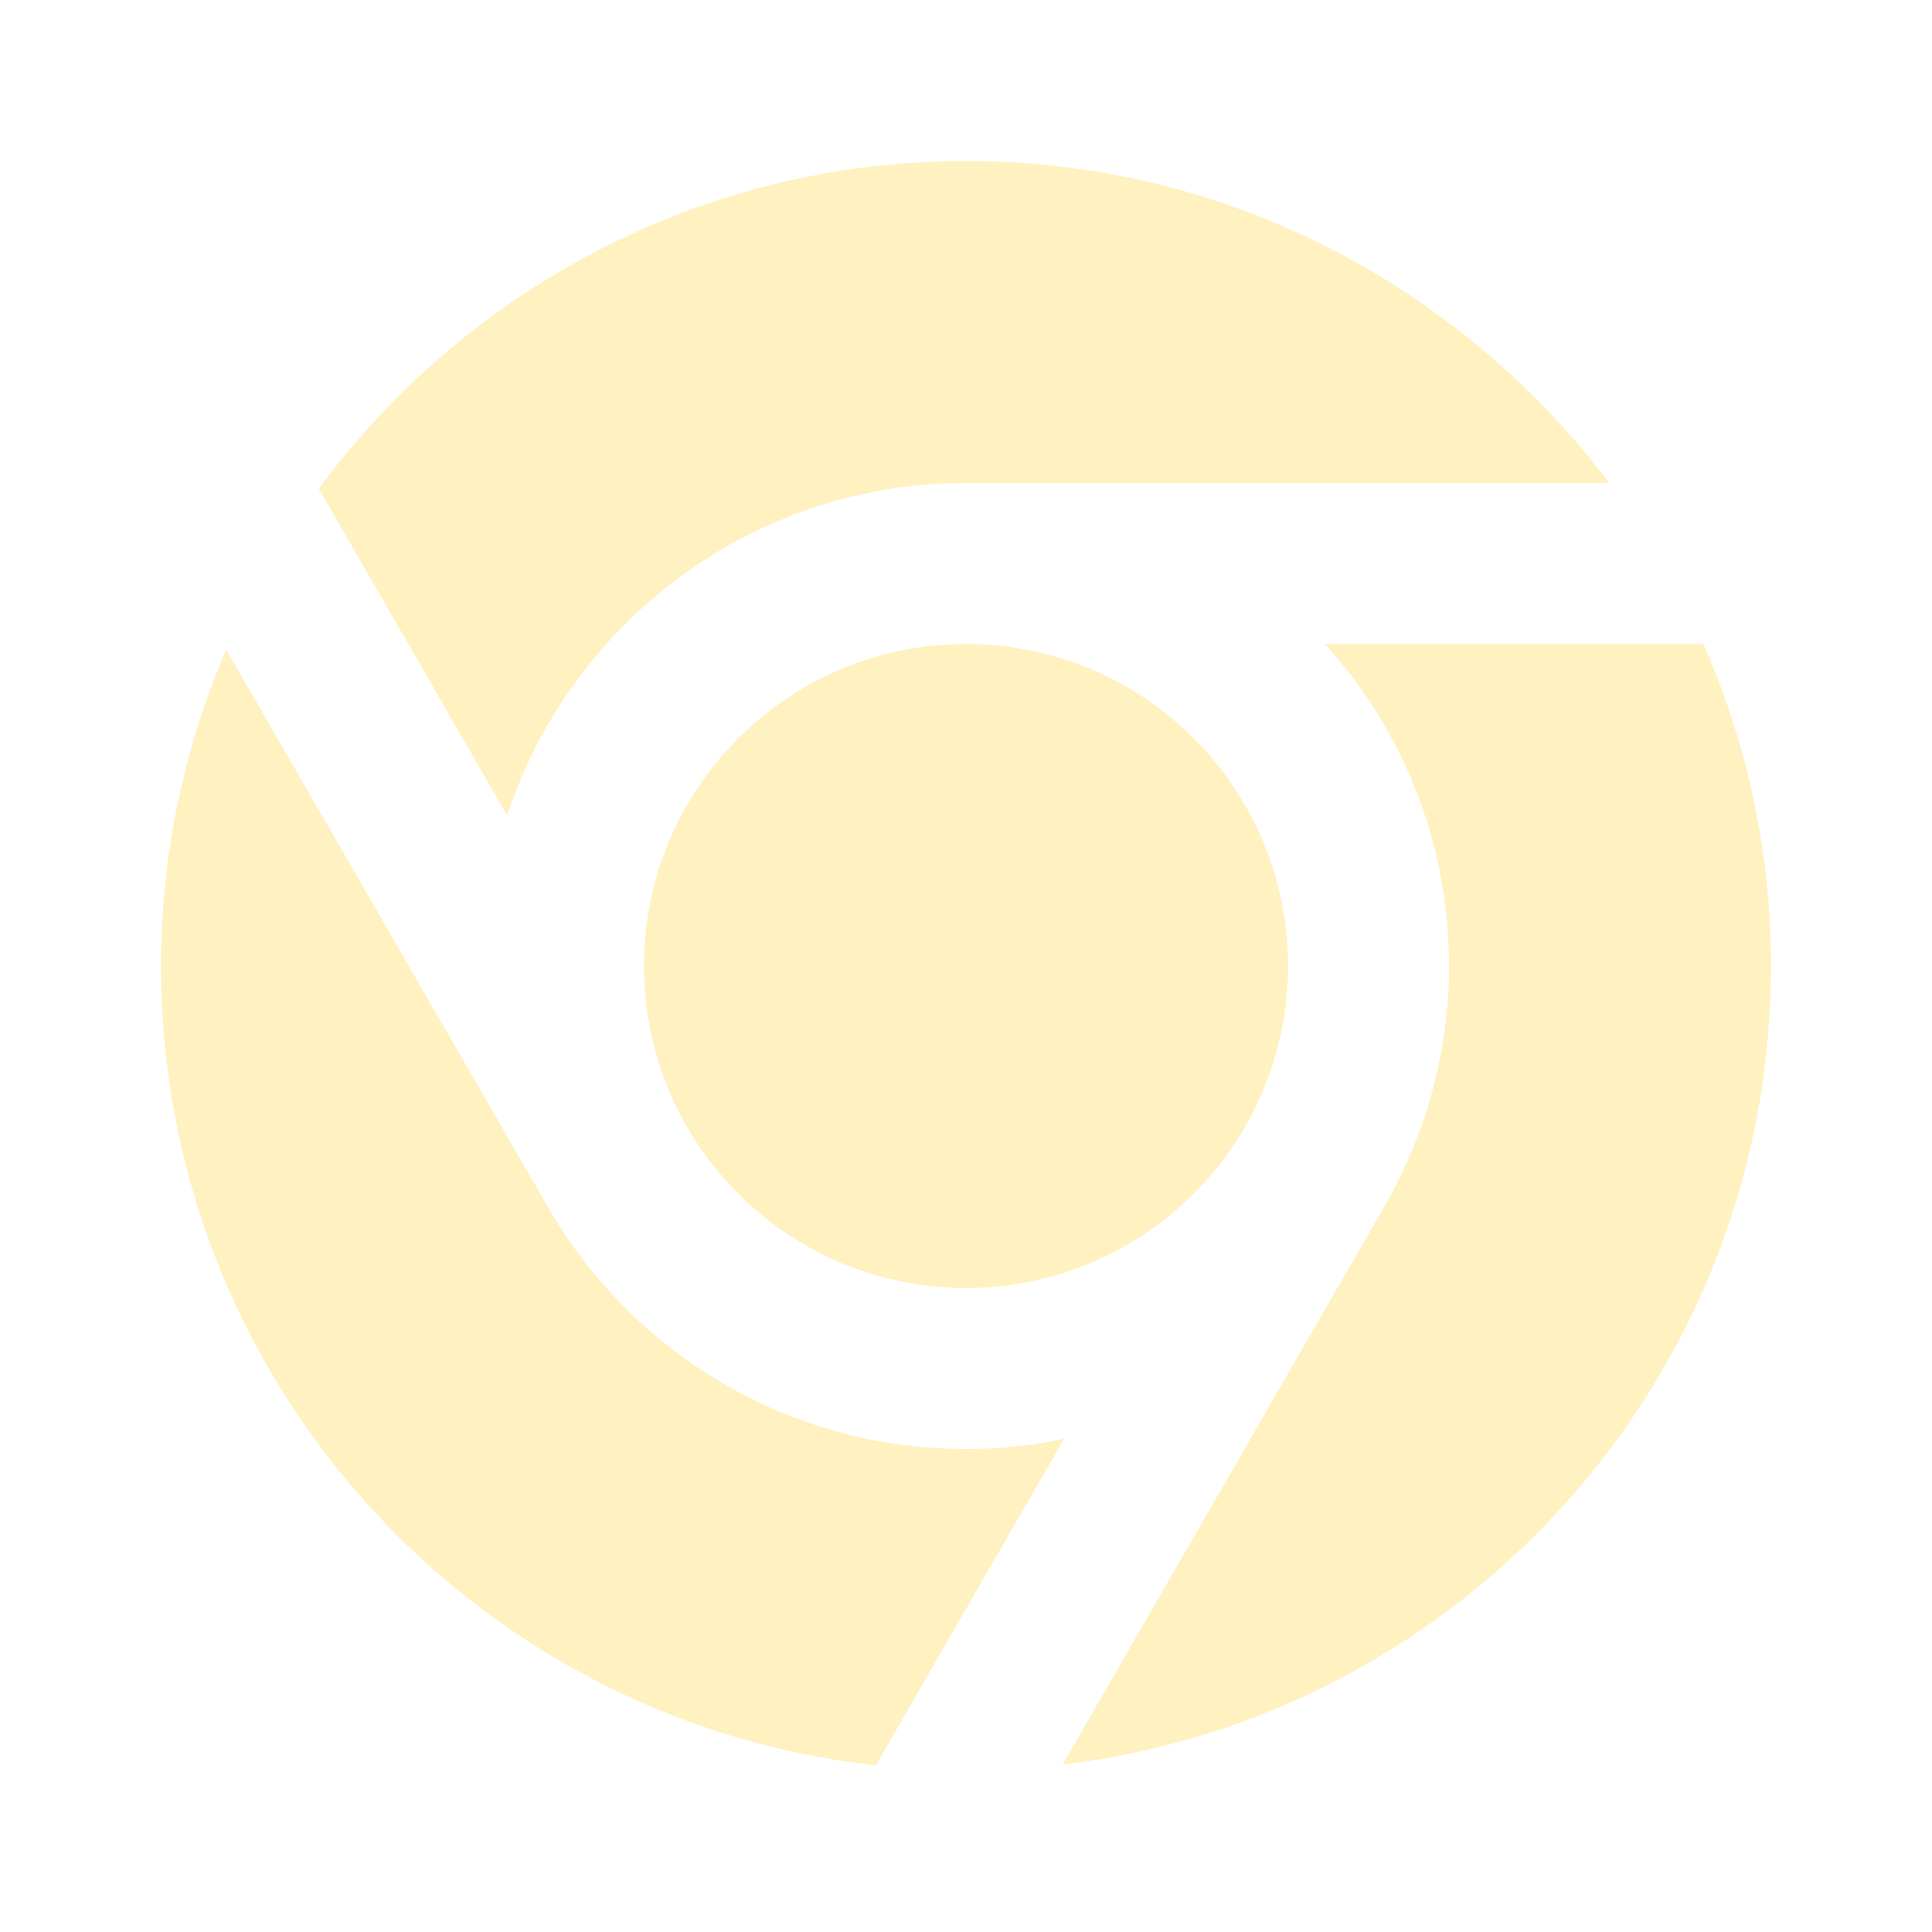
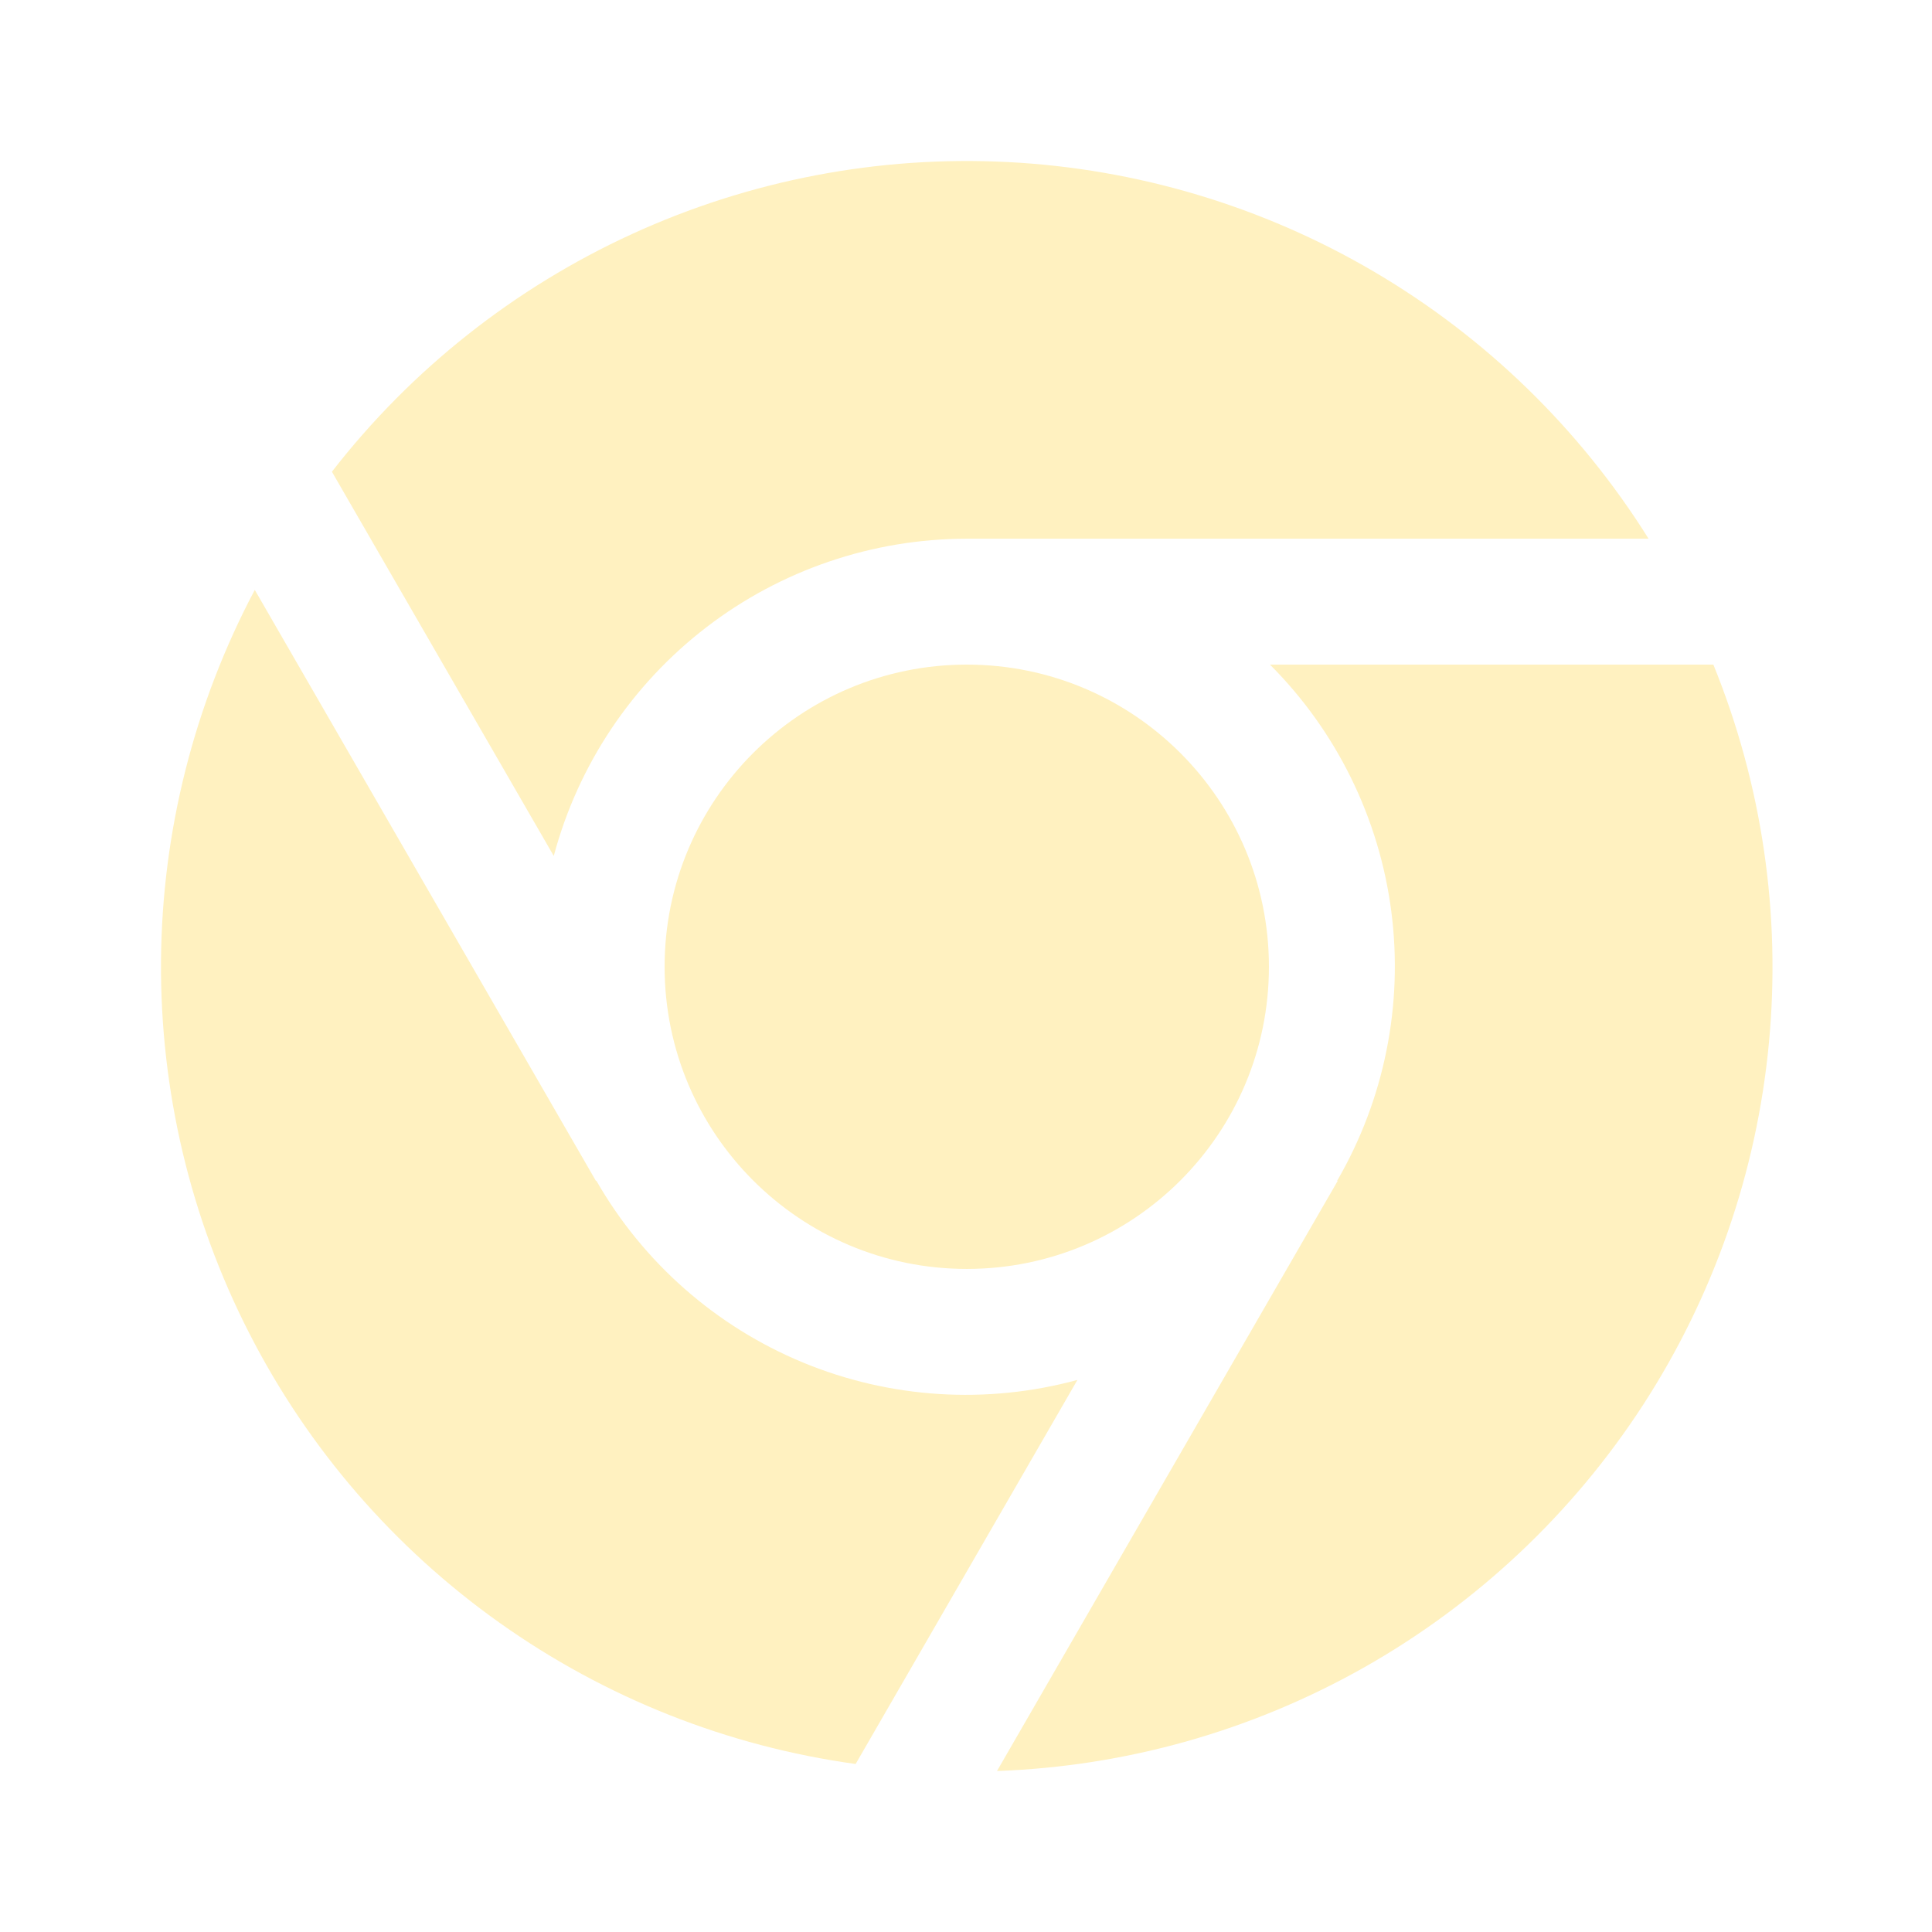
<svg xmlns="http://www.w3.org/2000/svg" width="24" height="24" viewBox="0 0 24 24" fill="none">
-   <path d="M12 16C14.209 16 16 14.209 16 12C16 9.791 14.209 8 12 8C9.791 8 8 9.791 8 12C8 14.209 9.791 16 12 16Z" fill="#FFF1C0" />
-   <path d="M12 18C9.78 18 7.84 16.79 6.81 15L2.81 8.07C2.29 9.28 2 10.61 2 12C2 17.15 5.89 21.38 10.88 21.93L13.22 17.87C12.83 17.96 12.42 18 12 18Z" fill="#FFF1C0" />
-   <path d="M12 6H19.99C18.16 3.58 15.27 2 12 2C8.7 2 5.78 3.61 3.96 6.07L6.3 10.13C7.09 7.73 9.34 6 12 6Z" fill="#FFF1C0" />
-   <path d="M21.16 8H16.46C17.42 9.06 18 10.46 18 12C18 13.09 17.7 14.12 17.19 15L13.2 21.92C18.16 21.33 22 17.12 22 12C22 10.58 21.7 9.23 21.16 8Z" fill="#FFF1C0" />
+   <path d="M6.879 10.633C7.181 9.503 7.847 8.505 8.775 7.792C9.703 7.079 10.84 6.693 12.01 6.692H20.479C19.626 5.329 18.458 4.192 17.072 3.377C15.686 2.562 14.123 2.095 12.518 2.013C10.912 1.931 9.311 2.238 7.849 2.908C6.388 3.578 5.109 4.59 4.123 5.86L6.879 10.633Z" fill="#FFF1C0" />
+   <path d="M13.384 17.142C12.255 17.449 11.055 17.373 9.973 16.925C8.892 16.477 7.99 15.683 7.408 14.667L7.403 14.67L3.165 7.328C2.412 8.749 2.012 10.331 2 11.939C1.989 13.546 2.365 15.134 3.098 16.565C3.83 17.997 4.897 19.23 6.209 20.161C7.52 21.092 9.036 21.693 10.629 21.913L13.384 17.142Z" fill="#FFF1C0" />
+   <path d="M15.776 8.256C16.602 9.083 17.132 10.16 17.283 11.319C17.434 12.479 17.198 13.655 16.611 14.667L16.617 14.67L12.385 22C13.991 21.943 15.56 21.499 16.958 20.706C18.355 19.913 19.541 18.795 20.415 17.446C21.288 16.097 21.823 14.557 21.974 12.958C22.126 11.357 21.889 9.745 21.284 8.256H15.776Z" fill="#FFF1C0" />
+   <path d="M12.01 15.763C14.083 15.763 15.763 14.083 15.763 12.009C15.763 9.936 14.083 8.256 12.01 8.256C9.937 8.256 8.256 9.936 8.256 12.009C8.256 14.083 9.937 15.763 12.01 15.763Z" fill="#FFF1C0" />
</svg>
